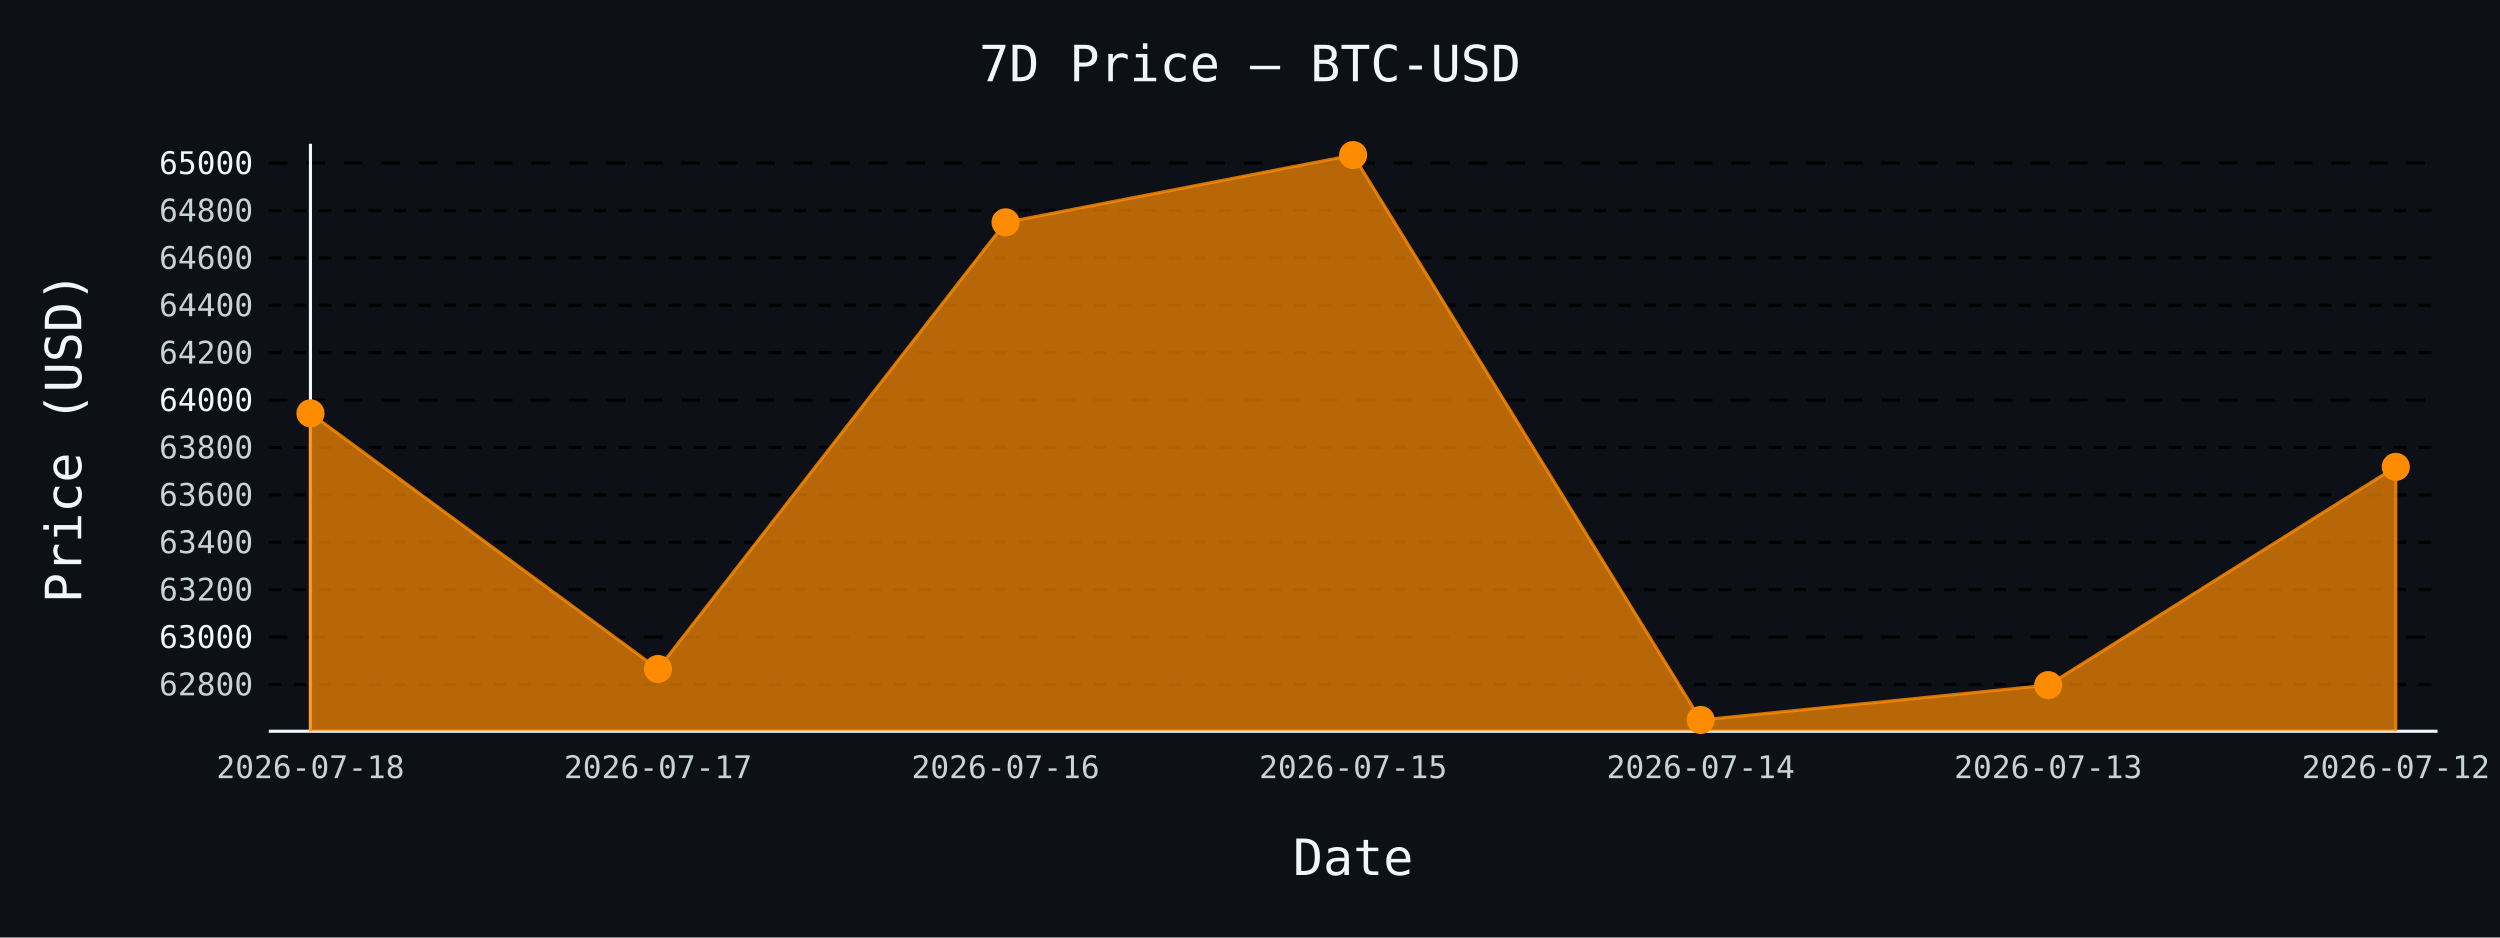
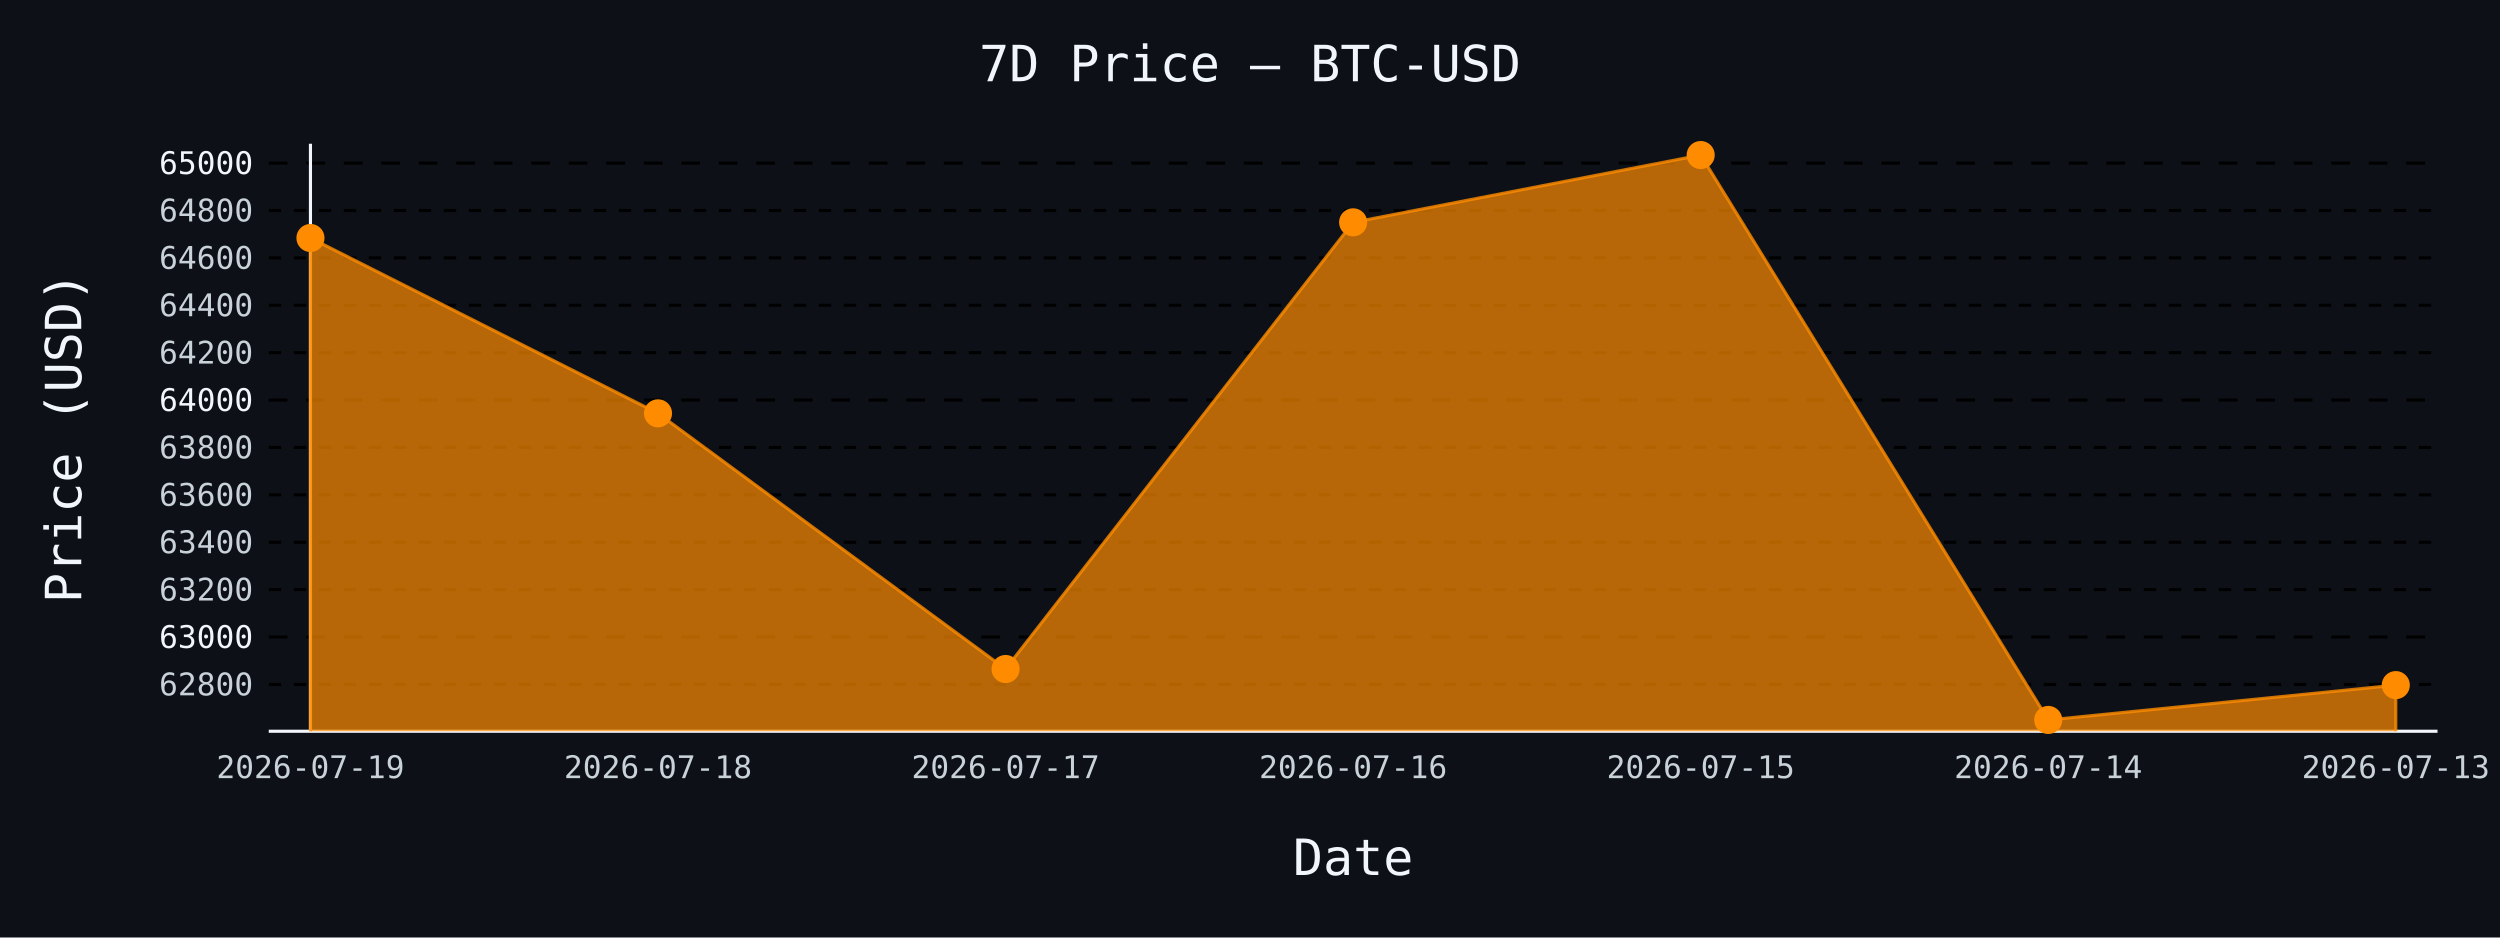
- <svg xmlns="http://www.w3.org/2000/svg" id="chart-f280c066-2e25-40da-a270-35fb1aa6c941" class="pygal-chart" viewBox="0 0 800 300">
+ <svg xmlns="http://www.w3.org/2000/svg" id="chart-d8ab4754-7cb2-4c10-8907-49a726707837" class="pygal-chart" viewBox="0 0 800 300">
  <defs>
-     <style type="text/css">#chart-f280c066-2e25-40da-a270-35fb1aa6c941{-webkit-user-select:none;-webkit-font-smoothing:antialiased;font-family:monospace}#chart-f280c066-2e25-40da-a270-35fb1aa6c941 .title{font-family:monospace;font-size:16px}#chart-f280c066-2e25-40da-a270-35fb1aa6c941 .legends .legend text{font-family:monospace;font-size:14px}#chart-f280c066-2e25-40da-a270-35fb1aa6c941 .axis text{font-family:monospace;font-size:10px}#chart-f280c066-2e25-40da-a270-35fb1aa6c941 .axis text.major{font-family:monospace;font-size:10px}#chart-f280c066-2e25-40da-a270-35fb1aa6c941 .text-overlay text.value{font-family:monospace;font-size:16px}#chart-f280c066-2e25-40da-a270-35fb1aa6c941 .text-overlay text.label{font-family:monospace;font-size:10px}#chart-f280c066-2e25-40da-a270-35fb1aa6c941 .tooltip{font-family:monospace;font-size:14px}#chart-f280c066-2e25-40da-a270-35fb1aa6c941 text.no_data{font-family:monospace;font-size:64px}
- #chart-f280c066-2e25-40da-a270-35fb1aa6c941{background-color:#0d1117}#chart-f280c066-2e25-40da-a270-35fb1aa6c941 path,#chart-f280c066-2e25-40da-a270-35fb1aa6c941 line,#chart-f280c066-2e25-40da-a270-35fb1aa6c941 rect,#chart-f280c066-2e25-40da-a270-35fb1aa6c941 circle{-webkit-transition:150ms;-moz-transition:150ms;transition:150ms}#chart-f280c066-2e25-40da-a270-35fb1aa6c941 .graph &gt; .background{fill:#0d1117}#chart-f280c066-2e25-40da-a270-35fb1aa6c941 .plot &gt; .background{fill:#0d1117}#chart-f280c066-2e25-40da-a270-35fb1aa6c941 .graph{fill:#c9d1d9}#chart-f280c066-2e25-40da-a270-35fb1aa6c941 text.no_data{fill:#f0f6fc}#chart-f280c066-2e25-40da-a270-35fb1aa6c941 .title{fill:#f0f6fc}#chart-f280c066-2e25-40da-a270-35fb1aa6c941 .legends .legend text{fill:#c9d1d9}#chart-f280c066-2e25-40da-a270-35fb1aa6c941 .legends .legend:hover text{fill:#f0f6fc}#chart-f280c066-2e25-40da-a270-35fb1aa6c941 .axis .line{stroke:#f0f6fc}#chart-f280c066-2e25-40da-a270-35fb1aa6c941 .axis .guide.line{stroke:#8b949e}#chart-f280c066-2e25-40da-a270-35fb1aa6c941 .axis .major.line{stroke:#c9d1d9}#chart-f280c066-2e25-40da-a270-35fb1aa6c941 .axis text.major{fill:#f0f6fc}#chart-f280c066-2e25-40da-a270-35fb1aa6c941 .axis.y .guides:hover .guide.line,#chart-f280c066-2e25-40da-a270-35fb1aa6c941 .line-graph .axis.x .guides:hover .guide.line,#chart-f280c066-2e25-40da-a270-35fb1aa6c941 .stackedline-graph .axis.x .guides:hover .guide.line,#chart-f280c066-2e25-40da-a270-35fb1aa6c941 .xy-graph .axis.x .guides:hover .guide.line{stroke:#f0f6fc}#chart-f280c066-2e25-40da-a270-35fb1aa6c941 .axis .guides:hover text{fill:#f0f6fc}#chart-f280c066-2e25-40da-a270-35fb1aa6c941 .reactive{fill-opacity:.7;stroke-opacity:.8;stroke-width:1}#chart-f280c066-2e25-40da-a270-35fb1aa6c941 .ci{stroke:#c9d1d9}#chart-f280c066-2e25-40da-a270-35fb1aa6c941 .reactive.active,#chart-f280c066-2e25-40da-a270-35fb1aa6c941 .active .reactive{fill-opacity:.8;stroke-opacity:.9;stroke-width:4}#chart-f280c066-2e25-40da-a270-35fb1aa6c941 .ci .reactive.active{stroke-width:1.5}#chart-f280c066-2e25-40da-a270-35fb1aa6c941 .series text{fill:#f0f6fc}#chart-f280c066-2e25-40da-a270-35fb1aa6c941 .tooltip rect{fill:#0d1117;stroke:#f0f6fc;-webkit-transition:opacity 150ms;-moz-transition:opacity 150ms;transition:opacity 150ms}#chart-f280c066-2e25-40da-a270-35fb1aa6c941 .tooltip .label{fill:#c9d1d9}#chart-f280c066-2e25-40da-a270-35fb1aa6c941 .tooltip .label{fill:#c9d1d9}#chart-f280c066-2e25-40da-a270-35fb1aa6c941 .tooltip .legend{font-size:.8em;fill:#8b949e}#chart-f280c066-2e25-40da-a270-35fb1aa6c941 .tooltip .x_label{font-size:.6em;fill:#f0f6fc}#chart-f280c066-2e25-40da-a270-35fb1aa6c941 .tooltip .xlink{font-size:.5em;text-decoration:underline}#chart-f280c066-2e25-40da-a270-35fb1aa6c941 .tooltip .value{font-size:1.5em}#chart-f280c066-2e25-40da-a270-35fb1aa6c941 .bound{font-size:.5em}#chart-f280c066-2e25-40da-a270-35fb1aa6c941 .max-value{font-size:.75em;fill:#8b949e}#chart-f280c066-2e25-40da-a270-35fb1aa6c941 .map-element{fill:#0d1117;stroke:#8b949e !important}#chart-f280c066-2e25-40da-a270-35fb1aa6c941 .map-element .reactive{fill-opacity:inherit;stroke-opacity:inherit}#chart-f280c066-2e25-40da-a270-35fb1aa6c941 .color-0,#chart-f280c066-2e25-40da-a270-35fb1aa6c941 .color-0 a:visited{stroke:#ff8c00;fill:#ff8c00}#chart-f280c066-2e25-40da-a270-35fb1aa6c941 .text-overlay .color-0 text{fill:black}
- #chart-f280c066-2e25-40da-a270-35fb1aa6c941 text.no_data{text-anchor:middle}#chart-f280c066-2e25-40da-a270-35fb1aa6c941 .guide.line{fill:none}#chart-f280c066-2e25-40da-a270-35fb1aa6c941 .centered{text-anchor:middle}#chart-f280c066-2e25-40da-a270-35fb1aa6c941 .title{text-anchor:middle}#chart-f280c066-2e25-40da-a270-35fb1aa6c941 .legends .legend text{fill-opacity:1}#chart-f280c066-2e25-40da-a270-35fb1aa6c941 .axis.x text{text-anchor:middle}#chart-f280c066-2e25-40da-a270-35fb1aa6c941 .axis.x:not(.web) text[transform]{text-anchor:start}#chart-f280c066-2e25-40da-a270-35fb1aa6c941 .axis.x:not(.web) text[transform].backwards{text-anchor:end}#chart-f280c066-2e25-40da-a270-35fb1aa6c941 .axis.y text{text-anchor:end}#chart-f280c066-2e25-40da-a270-35fb1aa6c941 .axis.y text[transform].backwards{text-anchor:start}#chart-f280c066-2e25-40da-a270-35fb1aa6c941 .axis.y2 text{text-anchor:start}#chart-f280c066-2e25-40da-a270-35fb1aa6c941 .axis.y2 text[transform].backwards{text-anchor:end}#chart-f280c066-2e25-40da-a270-35fb1aa6c941 .axis .guide.line{stroke-dasharray:4,4;stroke:black}#chart-f280c066-2e25-40da-a270-35fb1aa6c941 .axis .major.guide.line{stroke-dasharray:6,6;stroke:black}#chart-f280c066-2e25-40da-a270-35fb1aa6c941 .horizontal .axis.y .guide.line,#chart-f280c066-2e25-40da-a270-35fb1aa6c941 .horizontal .axis.y2 .guide.line,#chart-f280c066-2e25-40da-a270-35fb1aa6c941 .vertical .axis.x .guide.line{opacity:0}#chart-f280c066-2e25-40da-a270-35fb1aa6c941 .horizontal .axis.always_show .guide.line,#chart-f280c066-2e25-40da-a270-35fb1aa6c941 .vertical .axis.always_show .guide.line{opacity:1 !important}#chart-f280c066-2e25-40da-a270-35fb1aa6c941 .axis.y .guides:hover .guide.line,#chart-f280c066-2e25-40da-a270-35fb1aa6c941 .axis.y2 .guides:hover .guide.line,#chart-f280c066-2e25-40da-a270-35fb1aa6c941 .axis.x .guides:hover .guide.line{opacity:1}#chart-f280c066-2e25-40da-a270-35fb1aa6c941 .axis .guides:hover text{opacity:1}#chart-f280c066-2e25-40da-a270-35fb1aa6c941 .nofill{fill:none}#chart-f280c066-2e25-40da-a270-35fb1aa6c941 .subtle-fill{fill-opacity:.2}#chart-f280c066-2e25-40da-a270-35fb1aa6c941 .dot{stroke-width:1px;fill-opacity:1;stroke-opacity:1}#chart-f280c066-2e25-40da-a270-35fb1aa6c941 .dot.active{stroke-width:5px}#chart-f280c066-2e25-40da-a270-35fb1aa6c941 .dot.negative{fill:transparent}#chart-f280c066-2e25-40da-a270-35fb1aa6c941 text,#chart-f280c066-2e25-40da-a270-35fb1aa6c941 tspan{stroke:none !important}#chart-f280c066-2e25-40da-a270-35fb1aa6c941 .series text.active{opacity:1}#chart-f280c066-2e25-40da-a270-35fb1aa6c941 .tooltip rect{fill-opacity:.95;stroke-width:.5}#chart-f280c066-2e25-40da-a270-35fb1aa6c941 .tooltip text{fill-opacity:1}#chart-f280c066-2e25-40da-a270-35fb1aa6c941 .showable{visibility:hidden}#chart-f280c066-2e25-40da-a270-35fb1aa6c941 .showable.shown{visibility:visible}#chart-f280c066-2e25-40da-a270-35fb1aa6c941 .gauge-background{fill:rgba(229,229,229,1);stroke:none}#chart-f280c066-2e25-40da-a270-35fb1aa6c941 .bg-lines{stroke:#0d1117;stroke-width:2px}</style>
+     <style type="text/css">#chart-d8ab4754-7cb2-4c10-8907-49a726707837{-webkit-user-select:none;-webkit-font-smoothing:antialiased;font-family:monospace}#chart-d8ab4754-7cb2-4c10-8907-49a726707837 .title{font-family:monospace;font-size:16px}#chart-d8ab4754-7cb2-4c10-8907-49a726707837 .legends .legend text{font-family:monospace;font-size:14px}#chart-d8ab4754-7cb2-4c10-8907-49a726707837 .axis text{font-family:monospace;font-size:10px}#chart-d8ab4754-7cb2-4c10-8907-49a726707837 .axis text.major{font-family:monospace;font-size:10px}#chart-d8ab4754-7cb2-4c10-8907-49a726707837 .text-overlay text.value{font-family:monospace;font-size:16px}#chart-d8ab4754-7cb2-4c10-8907-49a726707837 .text-overlay text.label{font-family:monospace;font-size:10px}#chart-d8ab4754-7cb2-4c10-8907-49a726707837 .tooltip{font-family:monospace;font-size:14px}#chart-d8ab4754-7cb2-4c10-8907-49a726707837 text.no_data{font-family:monospace;font-size:64px}
+ #chart-d8ab4754-7cb2-4c10-8907-49a726707837{background-color:#0d1117}#chart-d8ab4754-7cb2-4c10-8907-49a726707837 path,#chart-d8ab4754-7cb2-4c10-8907-49a726707837 line,#chart-d8ab4754-7cb2-4c10-8907-49a726707837 rect,#chart-d8ab4754-7cb2-4c10-8907-49a726707837 circle{-webkit-transition:150ms;-moz-transition:150ms;transition:150ms}#chart-d8ab4754-7cb2-4c10-8907-49a726707837 .graph &gt; .background{fill:#0d1117}#chart-d8ab4754-7cb2-4c10-8907-49a726707837 .plot &gt; .background{fill:#0d1117}#chart-d8ab4754-7cb2-4c10-8907-49a726707837 .graph{fill:#c9d1d9}#chart-d8ab4754-7cb2-4c10-8907-49a726707837 text.no_data{fill:#f0f6fc}#chart-d8ab4754-7cb2-4c10-8907-49a726707837 .title{fill:#f0f6fc}#chart-d8ab4754-7cb2-4c10-8907-49a726707837 .legends .legend text{fill:#c9d1d9}#chart-d8ab4754-7cb2-4c10-8907-49a726707837 .legends .legend:hover text{fill:#f0f6fc}#chart-d8ab4754-7cb2-4c10-8907-49a726707837 .axis .line{stroke:#f0f6fc}#chart-d8ab4754-7cb2-4c10-8907-49a726707837 .axis .guide.line{stroke:#8b949e}#chart-d8ab4754-7cb2-4c10-8907-49a726707837 .axis .major.line{stroke:#c9d1d9}#chart-d8ab4754-7cb2-4c10-8907-49a726707837 .axis text.major{fill:#f0f6fc}#chart-d8ab4754-7cb2-4c10-8907-49a726707837 .axis.y .guides:hover .guide.line,#chart-d8ab4754-7cb2-4c10-8907-49a726707837 .line-graph .axis.x .guides:hover .guide.line,#chart-d8ab4754-7cb2-4c10-8907-49a726707837 .stackedline-graph .axis.x .guides:hover .guide.line,#chart-d8ab4754-7cb2-4c10-8907-49a726707837 .xy-graph .axis.x .guides:hover .guide.line{stroke:#f0f6fc}#chart-d8ab4754-7cb2-4c10-8907-49a726707837 .axis .guides:hover text{fill:#f0f6fc}#chart-d8ab4754-7cb2-4c10-8907-49a726707837 .reactive{fill-opacity:.7;stroke-opacity:.8;stroke-width:1}#chart-d8ab4754-7cb2-4c10-8907-49a726707837 .ci{stroke:#c9d1d9}#chart-d8ab4754-7cb2-4c10-8907-49a726707837 .reactive.active,#chart-d8ab4754-7cb2-4c10-8907-49a726707837 .active .reactive{fill-opacity:.8;stroke-opacity:.9;stroke-width:4}#chart-d8ab4754-7cb2-4c10-8907-49a726707837 .ci .reactive.active{stroke-width:1.5}#chart-d8ab4754-7cb2-4c10-8907-49a726707837 .series text{fill:#f0f6fc}#chart-d8ab4754-7cb2-4c10-8907-49a726707837 .tooltip rect{fill:#0d1117;stroke:#f0f6fc;-webkit-transition:opacity 150ms;-moz-transition:opacity 150ms;transition:opacity 150ms}#chart-d8ab4754-7cb2-4c10-8907-49a726707837 .tooltip .label{fill:#c9d1d9}#chart-d8ab4754-7cb2-4c10-8907-49a726707837 .tooltip .label{fill:#c9d1d9}#chart-d8ab4754-7cb2-4c10-8907-49a726707837 .tooltip .legend{font-size:.8em;fill:#8b949e}#chart-d8ab4754-7cb2-4c10-8907-49a726707837 .tooltip .x_label{font-size:.6em;fill:#f0f6fc}#chart-d8ab4754-7cb2-4c10-8907-49a726707837 .tooltip .xlink{font-size:.5em;text-decoration:underline}#chart-d8ab4754-7cb2-4c10-8907-49a726707837 .tooltip .value{font-size:1.5em}#chart-d8ab4754-7cb2-4c10-8907-49a726707837 .bound{font-size:.5em}#chart-d8ab4754-7cb2-4c10-8907-49a726707837 .max-value{font-size:.75em;fill:#8b949e}#chart-d8ab4754-7cb2-4c10-8907-49a726707837 .map-element{fill:#0d1117;stroke:#8b949e !important}#chart-d8ab4754-7cb2-4c10-8907-49a726707837 .map-element .reactive{fill-opacity:inherit;stroke-opacity:inherit}#chart-d8ab4754-7cb2-4c10-8907-49a726707837 .color-0,#chart-d8ab4754-7cb2-4c10-8907-49a726707837 .color-0 a:visited{stroke:#ff8c00;fill:#ff8c00}#chart-d8ab4754-7cb2-4c10-8907-49a726707837 .text-overlay .color-0 text{fill:black}
+ #chart-d8ab4754-7cb2-4c10-8907-49a726707837 text.no_data{text-anchor:middle}#chart-d8ab4754-7cb2-4c10-8907-49a726707837 .guide.line{fill:none}#chart-d8ab4754-7cb2-4c10-8907-49a726707837 .centered{text-anchor:middle}#chart-d8ab4754-7cb2-4c10-8907-49a726707837 .title{text-anchor:middle}#chart-d8ab4754-7cb2-4c10-8907-49a726707837 .legends .legend text{fill-opacity:1}#chart-d8ab4754-7cb2-4c10-8907-49a726707837 .axis.x text{text-anchor:middle}#chart-d8ab4754-7cb2-4c10-8907-49a726707837 .axis.x:not(.web) text[transform]{text-anchor:start}#chart-d8ab4754-7cb2-4c10-8907-49a726707837 .axis.x:not(.web) text[transform].backwards{text-anchor:end}#chart-d8ab4754-7cb2-4c10-8907-49a726707837 .axis.y text{text-anchor:end}#chart-d8ab4754-7cb2-4c10-8907-49a726707837 .axis.y text[transform].backwards{text-anchor:start}#chart-d8ab4754-7cb2-4c10-8907-49a726707837 .axis.y2 text{text-anchor:start}#chart-d8ab4754-7cb2-4c10-8907-49a726707837 .axis.y2 text[transform].backwards{text-anchor:end}#chart-d8ab4754-7cb2-4c10-8907-49a726707837 .axis .guide.line{stroke-dasharray:4,4;stroke:black}#chart-d8ab4754-7cb2-4c10-8907-49a726707837 .axis .major.guide.line{stroke-dasharray:6,6;stroke:black}#chart-d8ab4754-7cb2-4c10-8907-49a726707837 .horizontal .axis.y .guide.line,#chart-d8ab4754-7cb2-4c10-8907-49a726707837 .horizontal .axis.y2 .guide.line,#chart-d8ab4754-7cb2-4c10-8907-49a726707837 .vertical .axis.x .guide.line{opacity:0}#chart-d8ab4754-7cb2-4c10-8907-49a726707837 .horizontal .axis.always_show .guide.line,#chart-d8ab4754-7cb2-4c10-8907-49a726707837 .vertical .axis.always_show .guide.line{opacity:1 !important}#chart-d8ab4754-7cb2-4c10-8907-49a726707837 .axis.y .guides:hover .guide.line,#chart-d8ab4754-7cb2-4c10-8907-49a726707837 .axis.y2 .guides:hover .guide.line,#chart-d8ab4754-7cb2-4c10-8907-49a726707837 .axis.x .guides:hover .guide.line{opacity:1}#chart-d8ab4754-7cb2-4c10-8907-49a726707837 .axis .guides:hover text{opacity:1}#chart-d8ab4754-7cb2-4c10-8907-49a726707837 .nofill{fill:none}#chart-d8ab4754-7cb2-4c10-8907-49a726707837 .subtle-fill{fill-opacity:.2}#chart-d8ab4754-7cb2-4c10-8907-49a726707837 .dot{stroke-width:1px;fill-opacity:1;stroke-opacity:1}#chart-d8ab4754-7cb2-4c10-8907-49a726707837 .dot.active{stroke-width:5px}#chart-d8ab4754-7cb2-4c10-8907-49a726707837 .dot.negative{fill:transparent}#chart-d8ab4754-7cb2-4c10-8907-49a726707837 text,#chart-d8ab4754-7cb2-4c10-8907-49a726707837 tspan{stroke:none !important}#chart-d8ab4754-7cb2-4c10-8907-49a726707837 .series text.active{opacity:1}#chart-d8ab4754-7cb2-4c10-8907-49a726707837 .tooltip rect{fill-opacity:.95;stroke-width:.5}#chart-d8ab4754-7cb2-4c10-8907-49a726707837 .tooltip text{fill-opacity:1}#chart-d8ab4754-7cb2-4c10-8907-49a726707837 .showable{visibility:hidden}#chart-d8ab4754-7cb2-4c10-8907-49a726707837 .showable.shown{visibility:visible}#chart-d8ab4754-7cb2-4c10-8907-49a726707837 .gauge-background{fill:rgba(229,229,229,1);stroke:none}#chart-d8ab4754-7cb2-4c10-8907-49a726707837 .bg-lines{stroke:#0d1117;stroke-width:2px}</style>
  </defs>
  <g class="graph line-graph vertical">
    <rect x="0" y="0" width="800" height="300" class="background" />
    <g transform="translate(86, 46)" class="plot">
      <rect x="0" y="0" width="694.0" height="188" class="background" />
      <g class="axis y always_show">
        <path d="M0 188 h694" class="line" />
        <g class="guides">
          <path d="M0 173.011 h694" class="guide line" />
          <text x="-5" y="176.511" class="">62800</text>
        </g>
        <g class="guides">
          <path d="M0 157.846 h694" class="major guide line" />
          <text x="-5" y="161.346" class="major">63000</text>
        </g>
        <g class="guides">
          <path d="M0 142.68 h694" class="guide line" />
          <text x="-5" y="146.18" class="">63200</text>
        </g>
        <g class="guides">
          <path d="M0 127.515 h694" class="guide line" />
          <text x="-5" y="131.015" class="">63400</text>
        </g>
        <g class="guides">
          <path d="M0 112.35 h694" class="guide line" />
          <text x="-5" y="115.85" class="">63600</text>
        </g>
        <g class="guides">
          <path d="M0 97.185 h694" class="guide line" />
          <text x="-5" y="100.685" class="">63800</text>
        </g>
        <g class="guides">
          <path d="M0 82.019 h694" class="major guide line" />
          <text x="-5" y="85.519" class="major">64000</text>
        </g>
        <g class="guides">
          <path d="M0 66.854 h694" class="guide line" />
          <text x="-5" y="70.354" class="">64200</text>
        </g>
        <g class="guides">
          <path d="M0 51.689 h694" class="guide line" />
          <text x="-5" y="55.189" class="">64400</text>
        </g>
        <g class="guides">
          <path d="M0 36.524 h694" class="guide line" />
          <text x="-5" y="40.024" class="">64600</text>
        </g>
        <g class="guides">
          <path d="M0 21.359 h694" class="guide line" />
          <text x="-5" y="24.859" class="">64800</text>
        </g>
        <g class="guides">
          <path d="M0 6.193 h694" class="major guide line" />
          <text x="-5" y="9.693" class="major">65000</text>
        </g>
      </g>
      <g class="axis x">
        <g class="guides">
          <path d="M13.346 0 v188" class="line" />
-           <text x="13.346" y="203.0" class="">2026-07-18</text>
+           <text x="13.346" y="203.0" class="">2026-07-19</text>
        </g>
        <g class="guides">
          <path d="M124.564 0 v188" class="guide line" />
-           <text x="124.564" y="203.0" class="">2026-07-17</text>
+           <text x="124.564" y="203.0" class="">2026-07-18</text>
        </g>
        <g class="guides">
          <path d="M235.782 0 v188" class="guide line" />
-           <text x="235.782" y="203.0" class="">2026-07-16</text>
+           <text x="235.782" y="203.0" class="">2026-07-17</text>
        </g>
        <g class="guides">
          <path d="M347 0 v188" class="guide line" />
-           <text x="347.0" y="203.0" class="">2026-07-15</text>
+           <text x="347.0" y="203.0" class="">2026-07-16</text>
        </g>
        <g class="guides">
          <path d="M458.218 0 v188" class="guide line" />
-           <text x="458.218" y="203.0" class="">2026-07-14</text>
+           <text x="458.218" y="203.0" class="">2026-07-15</text>
        </g>
        <g class="guides">
          <path d="M569.436 0 v188" class="guide line" />
-           <text x="569.436" y="203.0" class="">2026-07-13</text>
+           <text x="569.436" y="203.0" class="">2026-07-14</text>
        </g>
        <g class="guides">
          <path d="M680.654 0 v188" class="guide line" />
-           <text x="680.654" y="203.0" class="">2026-07-12</text>
+           <text x="680.654" y="203.0" class="">2026-07-13</text>
        </g>
      </g>
      <g class="series serie-0 color-0">
-         <path d="M13.346 188 L13.346 86.266 124.564 168.082 235.782 25.15 347 3.615 458.218 184.385 569.436 173.238 680.654 103.402 680.654 188" class="line reactive" />
+         <path d="M13.346 188 L13.346 30.154 124.564 86.266 235.782 168.082 347 25.15 458.218 3.615 569.436 184.385 680.654 173.238 680.654 188" class="line reactive" />
      </g>
    </g>
    <g class="titles">
      <text x="400.0" y="26" class="title plot_title">7D Price — BTC-USD</text>
      <text x="433.0" y="280" class="title">Date</text>
      <text x="0" y="166.0" class="title" transform="rotate(-90 0 140)">Price (USD)</text>
    </g>
    <g transform="translate(86, 46)" class="plot overlay">
      <g class="series serie-0 color-0">
        <g class="dots">
-           <circle cx="13.346" cy="86.266" r="4" class="dot reactive tooltip-trigger" />
+           <circle cx="13.346" cy="30.154" r="4" class="dot reactive tooltip-trigger" />
        </g>
        <g class="dots">
-           <circle cx="124.564" cy="168.082" r="4" class="dot reactive tooltip-trigger" />
+           <circle cx="124.564" cy="86.266" r="4" class="dot reactive tooltip-trigger" />
        </g>
        <g class="dots">
-           <circle cx="235.782" cy="25.15" r="4" class="dot reactive tooltip-trigger" />
+           <circle cx="235.782" cy="168.082" r="4" class="dot reactive tooltip-trigger" />
        </g>
        <g class="dots">
-           <circle cx="347.0" cy="3.615" r="4" class="dot reactive tooltip-trigger" />
+           <circle cx="347.0" cy="25.15" r="4" class="dot reactive tooltip-trigger" />
        </g>
        <g class="dots">
-           <circle cx="458.218" cy="184.385" r="4" class="dot reactive tooltip-trigger" />
+           <circle cx="458.218" cy="3.615" r="4" class="dot reactive tooltip-trigger" />
        </g>
        <g class="dots">
-           <circle cx="569.436" cy="173.238" r="4" class="dot reactive tooltip-trigger" />
+           <circle cx="569.436" cy="184.385" r="4" class="dot reactive tooltip-trigger" />
        </g>
        <g class="dots">
-           <circle cx="680.654" cy="103.402" r="4" class="dot reactive tooltip-trigger" />
+           <circle cx="680.654" cy="173.238" r="4" class="dot reactive tooltip-trigger" />
        </g>
      </g>
    </g>
    <g transform="translate(86, 46)" class="plot text-overlay">
      <g class="series serie-0 color-0" />
    </g>
    <g transform="translate(86, 46)" class="plot tooltip-overlay">
      <g transform="translate(0 0)" style="opacity: 0" class="tooltip">
        <rect rx="0" ry="0" width="0" height="0" class="tooltip-box" />
        <g class="text" />
      </g>
    </g>
  </g>
</svg>
